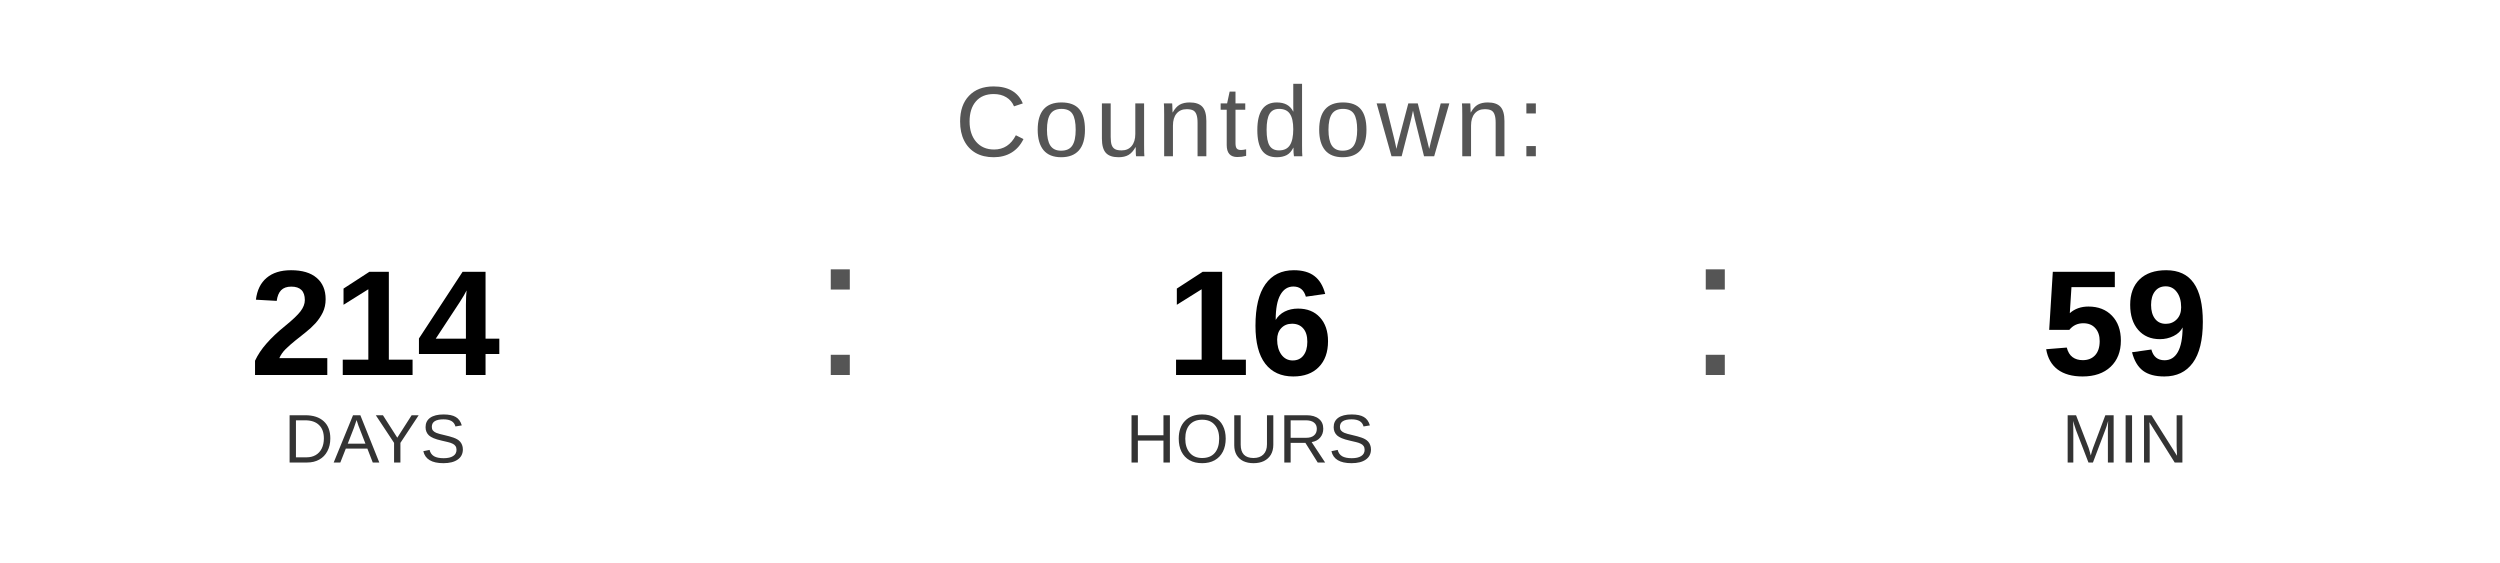
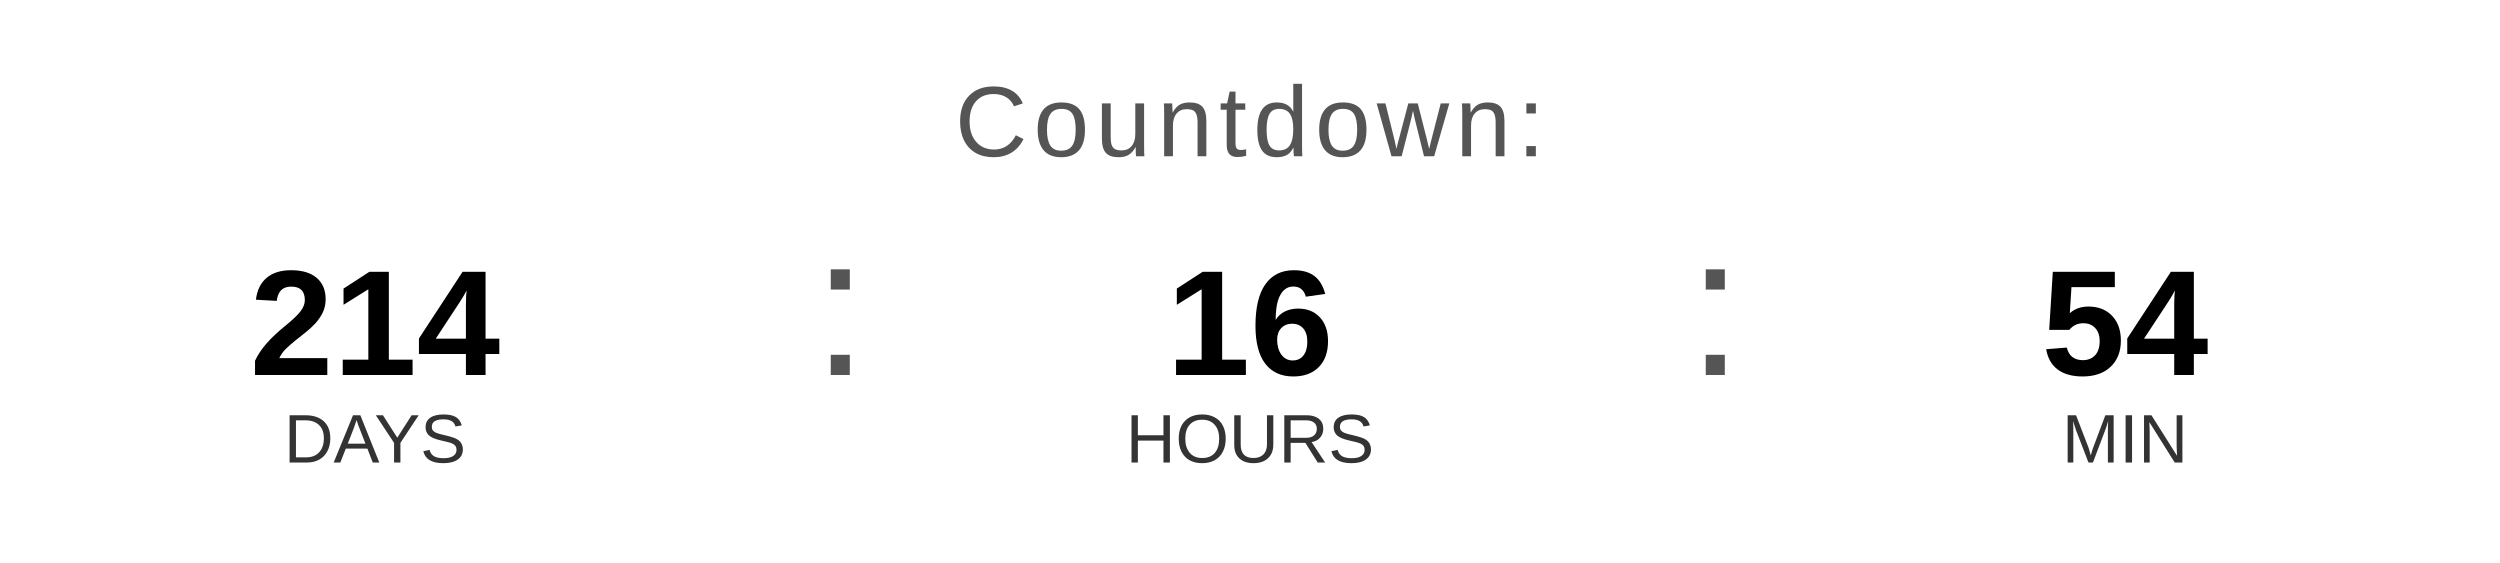
<svg xmlns="http://www.w3.org/2000/svg" width="400" height="90" viewBox="0 0 400 90">
  <text x="200" y="25" font-family="Arial, Helvetica, sans-serif" font-size="16" fill="#555555" text-anchor="middle" letter-spacing="1">
    Countdown:
  </text>
  <text x="60" y="60" font-family="Arial, Helvetica, sans-serif" font-size="24" font-weight="bold" fill="#000000" text-anchor="middle">214</text>
  <text x="60" y="74" font-family="Arial, Helvetica, sans-serif" font-size="11" fill="#333333" text-anchor="middle">DAYS</text>
  <text x="130" y="60" font-family="Arial, sans-serif" font-size="32" fill="#555555">:</text>
  <text x="200" y="60" font-family="Arial, Helvetica, sans-serif" font-size="24" font-weight="bold" fill="#000000" text-anchor="middle">16</text>
  <text x="200" y="74" font-family="Arial, Helvetica, sans-serif" font-size="11" fill="#333333" text-anchor="middle">HOURS</text>
  <text x="270" y="60" font-family="Arial, sans-serif" font-size="32" fill="#555555">:</text>
-   <text x="340" y="60" font-family="Arial, Helvetica, sans-serif" font-size="24" font-weight="bold" fill="#000000" text-anchor="middle">59</text>
+   <text x="340" y="60" font-family="Arial, Helvetica, sans-serif" font-size="24" font-weight="bold" fill="#000000" text-anchor="middle">54</text>
  <text x="340" y="74" font-family="Arial, Helvetica, sans-serif" font-size="11" fill="#333333" text-anchor="middle">MIN</text>
</svg>
